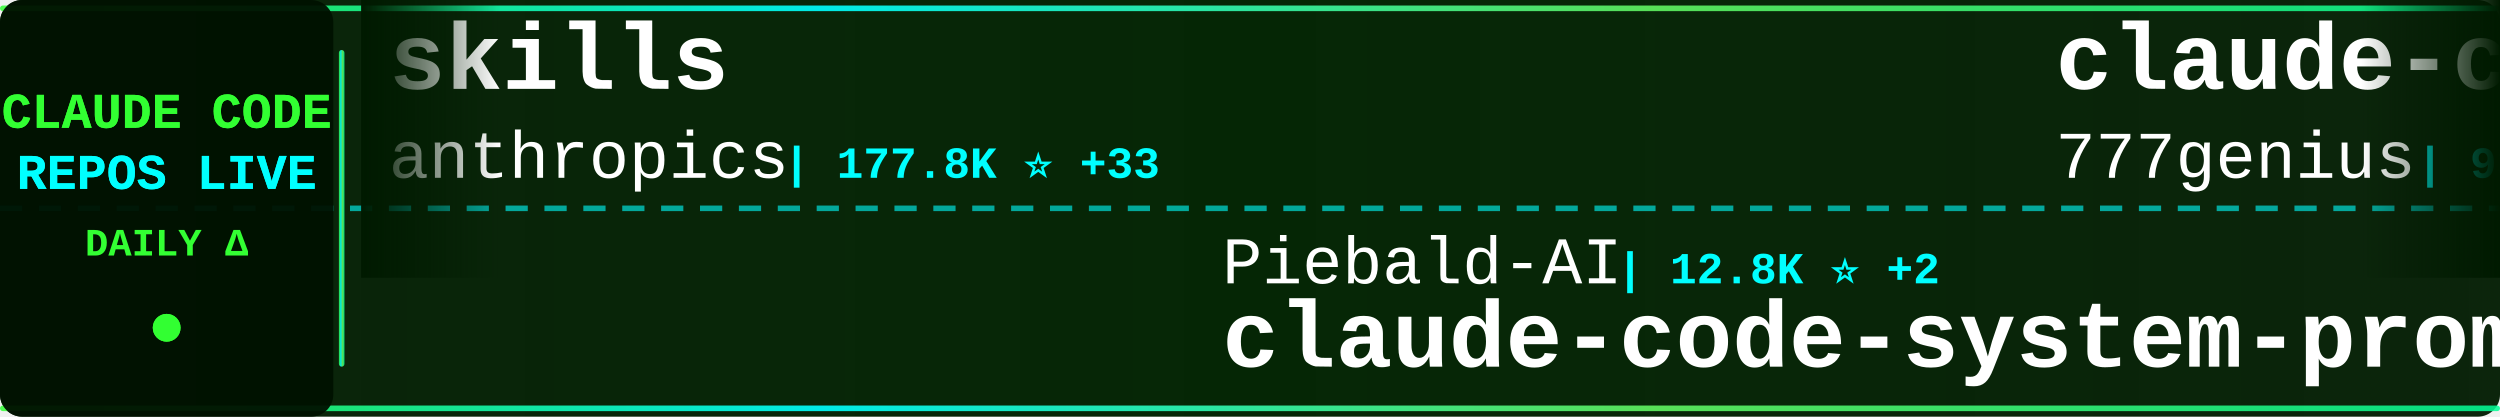
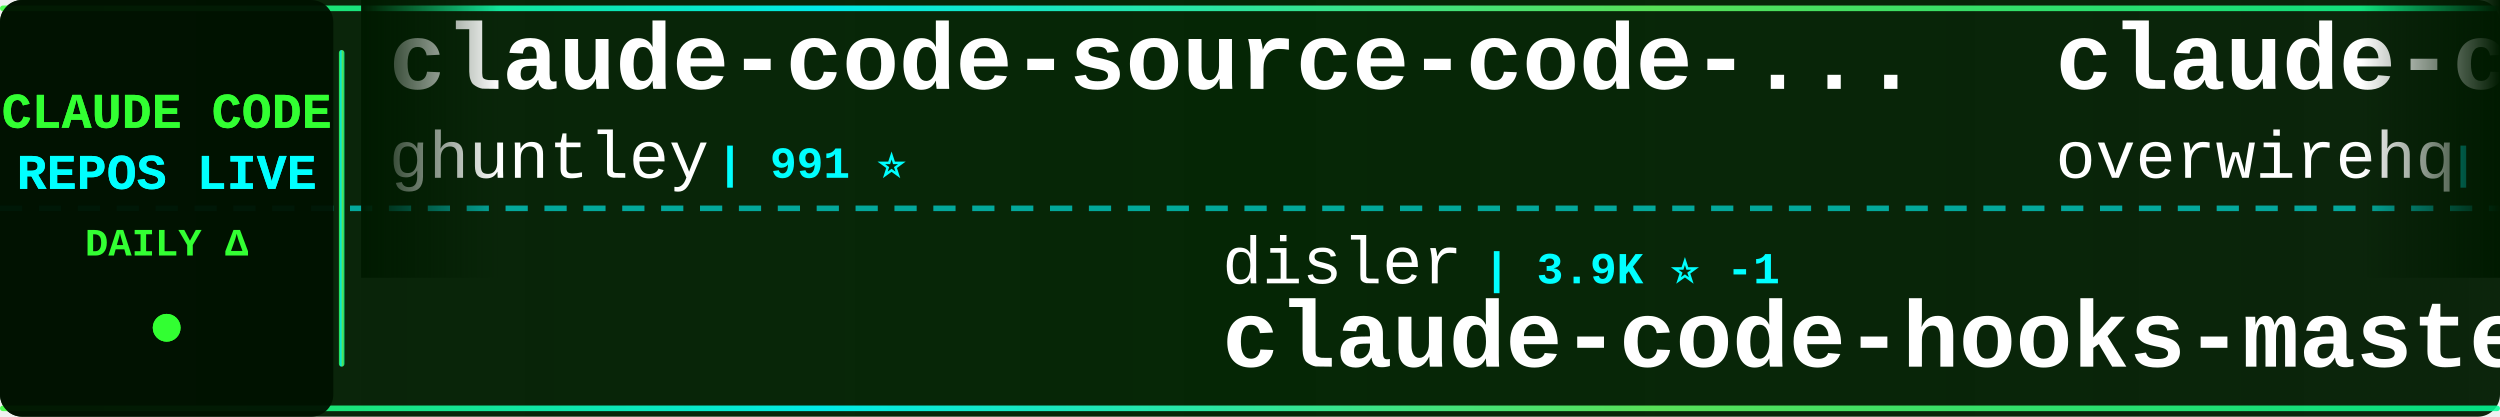
<svg xmlns="http://www.w3.org/2000/svg" width="900" height="150">
  <defs>
    <linearGradient id="tickerBg" x1="0%" y1="0%" x2="100%" y2="0%">
      <stop offset="0%" style="stop-color:#001a00;stop-opacity:0.95" />
      <stop offset="50%" style="stop-color:#002200;stop-opacity:0.98" />
      <stop offset="100%" style="stop-color:#001a00;stop-opacity:0.95" />
    </linearGradient>
    <linearGradient id="borderGrad" x1="0%" y1="0%" x2="100%" y2="0%">
      <stop offset="0%" style="stop-color:#33ff33;stop-opacity:0.85">
        <animate attributeName="stop-opacity" values="0.85;1;0.85" dur="2s" repeatCount="indefinite" />
      </stop>
      <stop offset="33%" style="stop-color:#00ffff;stop-opacity:0.9">
        <animate attributeName="stop-opacity" values="0.9;1;0.9" dur="2.2s" repeatCount="indefinite" />
      </stop>
      <stop offset="66%" style="stop-color:#66ff66;stop-opacity:0.85">
        <animate attributeName="stop-opacity" values="0.85;1;0.85" dur="1.8s" repeatCount="indefinite" />
      </stop>
      <stop offset="100%" style="stop-color:#00ff99;stop-opacity:0.85">
        <animate attributeName="stop-opacity" values="0.85;1;0.85" dur="2s" repeatCount="indefinite" />
      </stop>
    </linearGradient>
    <filter id="textGlow">
      <feGaussianBlur stdDeviation="0.1" result="coloredBlur" />
      <feMerge>
        <feMergeNode in="coloredBlur" />
        <feMergeNode in="SourceGraphic" />
      </feMerge>
    </filter>
    <filter id="metricGlow">
      <feGaussianBlur stdDeviation="0.2" result="coloredBlur" />
      <feMerge>
        <feMergeNode in="coloredBlur" />
        <feMergeNode in="SourceGraphic" />
      </feMerge>
    </filter>
    <linearGradient id="leftFade" x1="0%" y1="0%" x2="100%" y2="0%">
      <stop offset="0%" style="stop-color:#001a00;stop-opacity:1" />
      <stop offset="100%" style="stop-color:#001a00;stop-opacity:0" />
    </linearGradient>
    <linearGradient id="rightFade" x1="0%" y1="0%" x2="100%" y2="0%">
      <stop offset="0%" style="stop-color:#001a00;stop-opacity:0" />
      <stop offset="100%" style="stop-color:#001a00;stop-opacity:1" />
    </linearGradient>
  </defs>
  <rect width="900" height="150" fill="url(#tickerBg)" rx="8" />
  <rect x="0" y="2" width="900" height="2" fill="url(#borderGrad)" rx="1" />
  <rect x="0" y="146" width="900" height="2" fill="url(#borderGrad)" rx="1" />
  <line x1="0" y1="75" x2="900" y2="75" stroke="#00ffff" stroke-width="2" stroke-dasharray="8 6" opacity="0.6" />
  <rect x="0" y="0" width="120" height="150" fill="#001100" opacity="0.95" rx="8" />
  <text x="60" y="46" font-family="'Courier New', monospace" font-size="18" font-weight="bold" fill="#33ff33" text-anchor="middle" filter="url(#textGlow)">
    CLAUDE CODE
  </text>
  <text x="60" y="68" font-family="'Courier New', monospace" font-size="18" font-weight="bold" fill="#00ffff" text-anchor="middle" filter="url(#textGlow)">
    REPOS LIVE
  </text>
  <text x="60" y="92" font-family="'Courier New', monospace" font-size="14" font-weight="bold" fill="#33ff33" text-anchor="middle">
    DAILY Δ
  </text>
  <circle cx="60" cy="118" r="5" fill="#33ff33" filter="url(#metricGlow)">
    <animate attributeName="r" values="4;6;4" dur="1.5s" repeatCount="indefinite" />
    <animate attributeName="opacity" values="0.6;1;0.6" dur="1.5s" repeatCount="indefinite" />
  </circle>
  <rect x="122" y="18" width="2" height="114" fill="url(#borderGrad)" rx="1" />
  <clipPath id="tickerClip">
    <rect x="130" y="0" width="770" height="150" />
  </clipPath>
  <g clip-path="url(#tickerClip)">
    <g id="tickerItems">
      <animateTransform attributeName="transform" attributeType="XML" type="translate" from="0 0" to="-3000 0" dur="54s" repeatCount="indefinite" />
      <g transform="translate(0, 0)">
-         <text x="140" y="32" font-family="'Courier New', monospace" font-size="34" font-weight="bold" fill="#ffffff">skills</text>
-         <text x="140" y="64" font-family="'Courier New', monospace" font-size="24" font-weight="normal" fill="#ffffff" opacity="1.0">anthropics</text>
-         <text x="282" y="64" font-family="'Courier New', monospace" font-size="16" font-weight="bold" fill="#00ffff"> | 177.8K ⭐ +33</text>
+         <text x="140" y="32" font-family="'Courier New', monospace" font-size="34" font-weight="bold" fill="#ffffff">claude-code-source-code-...</text>
+         <text x="140" y="64" font-family="'Courier New', monospace" font-size="24" font-weight="normal" fill="#ffffff" opacity="1.0">ghuntley</text>
+         <text x="258" y="64" font-family="'Courier New', monospace" font-size="16" font-weight="bold" fill="#00ffff"> | 991 ⭐</text>
      </g>
      <g transform="translate(300, 0)">
-         <text x="140" y="102" font-family="'Courier New', monospace" font-size="24" font-weight="normal" fill="#ffffff" opacity="1.0">Piebald-AI</text>
-         <text x="282" y="102" font-family="'Courier New', monospace" font-size="16" font-weight="bold" fill="#00ffff"> | 12.8K ⭐ +2</text>
-         <text x="140" y="132" font-family="'Courier New', monospace" font-size="34" font-weight="bold" fill="#ffffff">claude-code-system-promp...</text>
+         <text x="140" y="102" font-family="'Courier New', monospace" font-size="24" font-weight="normal" fill="#ffffff" opacity="1.0">disler</text>
+         <text x="234" y="102" font-family="'Courier New', monospace" font-size="16" font-weight="bold" fill="#00ffff"> | 3.9K ⭐ -1</text>
+         <text x="140" y="132" font-family="'Courier New', monospace" font-size="34" font-weight="bold" fill="#ffffff">claude-code-hooks-master...</text>
      </g>
      <g transform="translate(600, 0)">
-         <text x="140" y="32" font-family="'Courier New', monospace" font-size="34" font-weight="bold" fill="#ffffff">claude-code-source-code</text>
-         <text x="140" y="64" font-family="'Courier New', monospace" font-size="24" font-weight="normal" fill="#ffffff" opacity="1.0">777genius</text>
-         <text x="270" y="64" font-family="'Courier New', monospace" font-size="16" font-weight="bold" fill="#00ffff"> | 931 ⭐</text>
+         <text x="140" y="32" font-family="'Courier New', monospace" font-size="34" font-weight="bold" fill="#ffffff">claude-code-telegram</text>
+         <text x="140" y="64" font-family="'Courier New', monospace" font-size="24" font-weight="normal" fill="#ffffff" opacity="1.0">overwirehq</text>
+         <text x="282" y="64" font-family="'Courier New', monospace" font-size="16" font-weight="bold" fill="#00ffff"> | 2.8K ⭐</text>
      </g>
      <g transform="translate(900, 0)">
-         <text x="140" y="102" font-family="'Courier New', monospace" font-size="24" font-weight="normal" fill="#ffffff" opacity="1.0">AprilNEA</text>
-         <text x="258" y="102" font-family="'Courier New', monospace" font-size="16" font-weight="bold" fill="#00ffff"> | 391 ⭐</text>
-         <text x="140" y="132" font-family="'Courier New', monospace" font-size="34" font-weight="bold" fill="#ffffff">claude-code-source</text>
+         <text x="140" y="102" font-family="'Courier New', monospace" font-size="24" font-weight="normal" fill="#ffffff" opacity="1.0">frankbria</text>
+         <text x="270" y="102" font-family="'Courier New', monospace" font-size="16" font-weight="bold" fill="#00ffff"> | 9.6K ⭐ +1</text>
+         <text x="140" y="132" font-family="'Courier New', monospace" font-size="34" font-weight="bold" fill="#ffffff">ralph-claude-code</text>
      </g>
      <g transform="translate(1200, 0)">
-         <text x="140" y="32" font-family="'Courier New', monospace" font-size="34" font-weight="bold" fill="#ffffff">sc-claude-code-files</text>
-         <text x="140" y="64" font-family="'Courier New', monospace" font-size="24" font-weight="normal" fill="#ffffff" opacity="1.0">https-deeplearning-ai</text>
-         <text x="414" y="64" font-family="'Courier New', monospace" font-size="16" font-weight="bold" fill="#00ffff"> | 554 ⭐ +1</text>
+         <text x="140" y="32" font-family="'Courier New', monospace" font-size="34" font-weight="bold" fill="#ffffff">claude-code-guide</text>
+         <text x="140" y="64" font-family="'Courier New', monospace" font-size="24" font-weight="normal" fill="#ffffff" opacity="1.0">Cranot</text>
+         <text x="234" y="64" font-family="'Courier New', monospace" font-size="16" font-weight="bold" fill="#00ffff"> | 2.9K ⭐</text>
      </g>
      <g transform="translate(1500, 0)">
-         <text x="140" y="102" font-family="'Courier New', monospace" font-size="24" font-weight="normal" fill="#ffffff" opacity="1.0">VILA-Lab</text>
-         <text x="258" y="102" font-family="'Courier New', monospace" font-size="16" font-weight="bold" fill="#00ffff"> | 2.1K ⭐</text>
-         <text x="140" y="132" font-family="'Courier New', monospace" font-size="34" font-weight="bold" fill="#ffffff">Dive-into-Claude-Code</text>
+         <text x="140" y="102" font-family="'Courier New', monospace" font-size="24" font-weight="normal" fill="#ffffff" opacity="1.0">huangjia2019</text>
+         <text x="306" y="102" font-family="'Courier New', monospace" font-size="16" font-weight="bold" fill="#00ffff"> | 1.1K ⭐ +1</text>
+         <text x="140" y="132" font-family="'Courier New', monospace" font-size="34" font-weight="bold" fill="#ffffff">claude-code-engineering</text>
      </g>
      <g transform="translate(1800, 0)">
-         <text x="140" y="32" font-family="'Courier New', monospace" font-size="34" font-weight="bold" fill="#ffffff">everything-claude-code-z...</text>
-         <text x="140" y="64" font-family="'Courier New', monospace" font-size="24" font-weight="normal" fill="#ffffff" opacity="1.0">xu-xiang</text>
-         <text x="258" y="64" font-family="'Courier New', monospace" font-size="16" font-weight="bold" fill="#00ffff"> | 2.0K ⭐</text>
+         <text x="140" y="32" font-family="'Courier New', monospace" font-size="34" font-weight="bold" fill="#ffffff">claude-code-tips</text>
+         <text x="140" y="64" font-family="'Courier New', monospace" font-size="24" font-weight="normal" fill="#ffffff" opacity="1.0">ykdojo</text>
+         <text x="234" y="64" font-family="'Courier New', monospace" font-size="16" font-weight="bold" fill="#00ffff"> | 10.1K ⭐ +2</text>
      </g>
      <g transform="translate(2100, 0)">
-         <text x="140" y="102" font-family="'Courier New', monospace" font-size="24" font-weight="normal" fill="#ffffff" opacity="1.0">krusemediallc</text>
-         <text x="318" y="102" font-family="'Courier New', monospace" font-size="16" font-weight="bold" fill="#00ffff"> | 1.5K ⭐ +1</text>
-         <text x="140" y="132" font-family="'Courier New', monospace" font-size="34" font-weight="bold" fill="#ffffff">arcads-claude-code</text>
+         <text x="140" y="102" font-family="'Courier New', monospace" font-size="24" font-weight="normal" fill="#ffffff" opacity="1.0">Donchitos</text>
+         <text x="270" y="102" font-family="'Courier New', monospace" font-size="16" font-weight="bold" fill="#00ffff"> | 25.4K ⭐ +17</text>
+         <text x="140" y="132" font-family="'Courier New', monospace" font-size="34" font-weight="bold" fill="#ffffff">Claude-Code-Game-Studios</text>
      </g>
      <g transform="translate(2400, 0)">
-         <text x="140" y="32" font-family="'Courier New', monospace" font-size="34" font-weight="bold" fill="#ffffff">andrej-karpathy-skills</text>
-         <text x="140" y="64" font-family="'Courier New', monospace" font-size="24" font-weight="normal" fill="#ffffff" opacity="1.0">multica-ai</text>
-         <text x="282" y="64" font-family="'Courier New', monospace" font-size="16" font-weight="bold" fill="#00ffff"> | 214.9K ⭐ +46</text>
+         <text x="140" y="32" font-family="'Courier New', monospace" font-size="34" font-weight="bold" fill="#ffffff">awesome-claude-code-suba...</text>
+         <text x="140" y="64" font-family="'Courier New', monospace" font-size="24" font-weight="normal" fill="#ffffff" opacity="1.0">VoltAgent</text>
+         <text x="270" y="64" font-family="'Courier New', monospace" font-size="16" font-weight="bold" fill="#00ffff"> | 25.3K ⭐ +5</text>
      </g>
      <g transform="translate(2700, 0)">
-         <text x="140" y="102" font-family="'Courier New', monospace" font-size="24" font-weight="normal" fill="#ffffff" opacity="1.0">feiskyer</text>
-         <text x="258" y="102" font-family="'Courier New', monospace" font-size="16" font-weight="bold" fill="#00ffff"> | 1.7K ⭐</text>
-         <text x="140" y="132" font-family="'Courier New', monospace" font-size="34" font-weight="bold" fill="#ffffff">claude-code-settings</text>
+         <text x="140" y="102" font-family="'Courier New', monospace" font-size="24" font-weight="normal" fill="#ffffff" opacity="1.0">repowise-dev</text>
+         <text x="306" y="102" font-family="'Courier New', monospace" font-size="16" font-weight="bold" fill="#00ffff"> | 1.2K ⭐</text>
+         <text x="140" y="132" font-family="'Courier New', monospace" font-size="34" font-weight="bold" fill="#ffffff">claude-code-prompts</text>
      </g>
      <g transform="translate(3000, 0)">
-         <text x="140" y="32" font-family="'Courier New', monospace" font-size="34" font-weight="bold" fill="#ffffff">skills</text>
-         <text x="140" y="64" font-family="'Courier New', monospace" font-size="24" font-weight="normal" fill="#ffffff" opacity="1.0">anthropics</text>
-         <text x="282" y="64" font-family="'Courier New', monospace" font-size="16" font-weight="bold" fill="#00ffff"> | 177.8K ⭐ +33</text>
+         <text x="140" y="32" font-family="'Courier New', monospace" font-size="34" font-weight="bold" fill="#ffffff">claude-code-source-code-...</text>
+         <text x="140" y="64" font-family="'Courier New', monospace" font-size="24" font-weight="normal" fill="#ffffff" opacity="1.0">ghuntley</text>
+         <text x="258" y="64" font-family="'Courier New', monospace" font-size="16" font-weight="bold" fill="#00ffff"> | 991 ⭐</text>
      </g>
      <g transform="translate(3300, 0)">
-         <text x="140" y="102" font-family="'Courier New', monospace" font-size="24" font-weight="normal" fill="#ffffff" opacity="1.0">Piebald-AI</text>
-         <text x="282" y="102" font-family="'Courier New', monospace" font-size="16" font-weight="bold" fill="#00ffff"> | 12.8K ⭐ +2</text>
-         <text x="140" y="132" font-family="'Courier New', monospace" font-size="34" font-weight="bold" fill="#ffffff">claude-code-system-promp...</text>
+         <text x="140" y="102" font-family="'Courier New', monospace" font-size="24" font-weight="normal" fill="#ffffff" opacity="1.0">disler</text>
+         <text x="234" y="102" font-family="'Courier New', monospace" font-size="16" font-weight="bold" fill="#00ffff"> | 3.9K ⭐ -1</text>
+         <text x="140" y="132" font-family="'Courier New', monospace" font-size="34" font-weight="bold" fill="#ffffff">claude-code-hooks-master...</text>
      </g>
      <g transform="translate(3600, 0)">
-         <text x="140" y="32" font-family="'Courier New', monospace" font-size="34" font-weight="bold" fill="#ffffff">claude-code-source-code</text>
-         <text x="140" y="64" font-family="'Courier New', monospace" font-size="24" font-weight="normal" fill="#ffffff" opacity="1.0">777genius</text>
-         <text x="270" y="64" font-family="'Courier New', monospace" font-size="16" font-weight="bold" fill="#00ffff"> | 931 ⭐</text>
+         <text x="140" y="32" font-family="'Courier New', monospace" font-size="34" font-weight="bold" fill="#ffffff">claude-code-telegram</text>
+         <text x="140" y="64" font-family="'Courier New', monospace" font-size="24" font-weight="normal" fill="#ffffff" opacity="1.0">overwirehq</text>
+         <text x="282" y="64" font-family="'Courier New', monospace" font-size="16" font-weight="bold" fill="#00ffff"> | 2.8K ⭐</text>
      </g>
      <g transform="translate(3900, 0)">
-         <text x="140" y="102" font-family="'Courier New', monospace" font-size="24" font-weight="normal" fill="#ffffff" opacity="1.0">AprilNEA</text>
-         <text x="258" y="102" font-family="'Courier New', monospace" font-size="16" font-weight="bold" fill="#00ffff"> | 391 ⭐</text>
-         <text x="140" y="132" font-family="'Courier New', monospace" font-size="34" font-weight="bold" fill="#ffffff">claude-code-source</text>
+         <text x="140" y="102" font-family="'Courier New', monospace" font-size="24" font-weight="normal" fill="#ffffff" opacity="1.0">frankbria</text>
+         <text x="270" y="102" font-family="'Courier New', monospace" font-size="16" font-weight="bold" fill="#00ffff"> | 9.6K ⭐ +1</text>
+         <text x="140" y="132" font-family="'Courier New', monospace" font-size="34" font-weight="bold" fill="#ffffff">ralph-claude-code</text>
      </g>
    </g>
  </g>
  <rect x="130" y="0" width="50" height="100" fill="url(#leftFade)" />
  <rect x="850" y="0" width="50" height="100" fill="url(#rightFade)" />
</svg>
